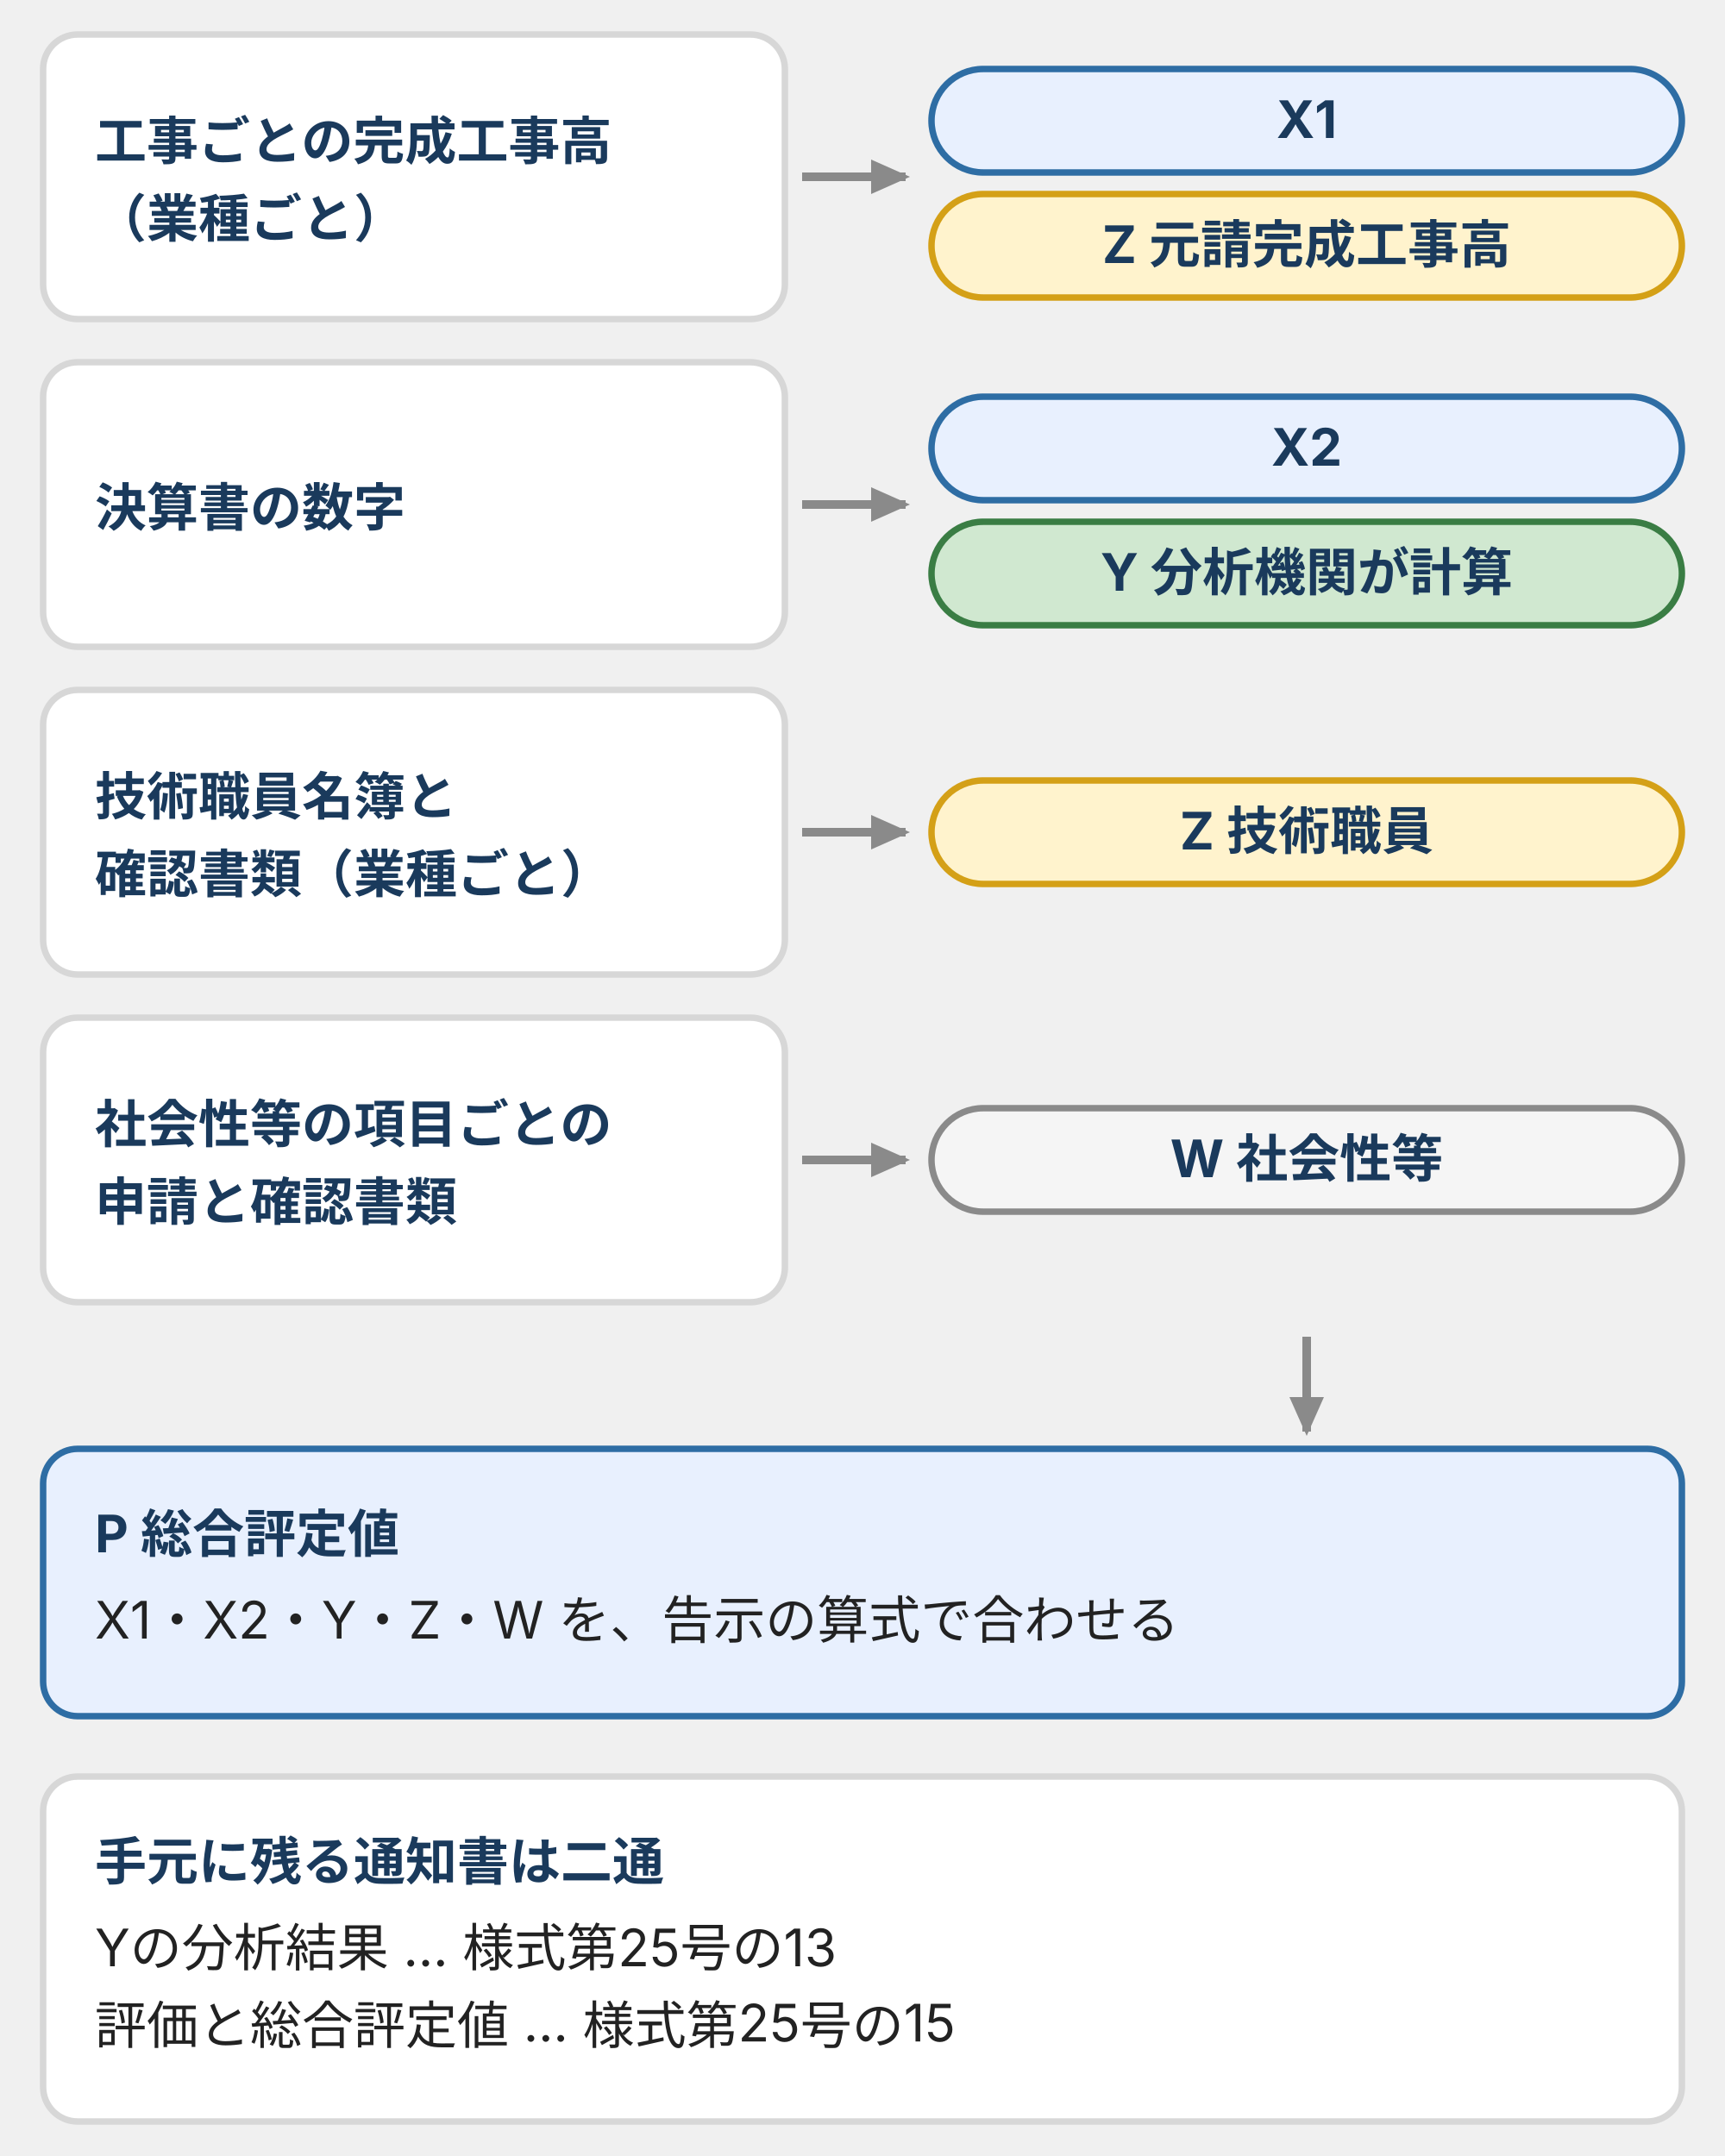
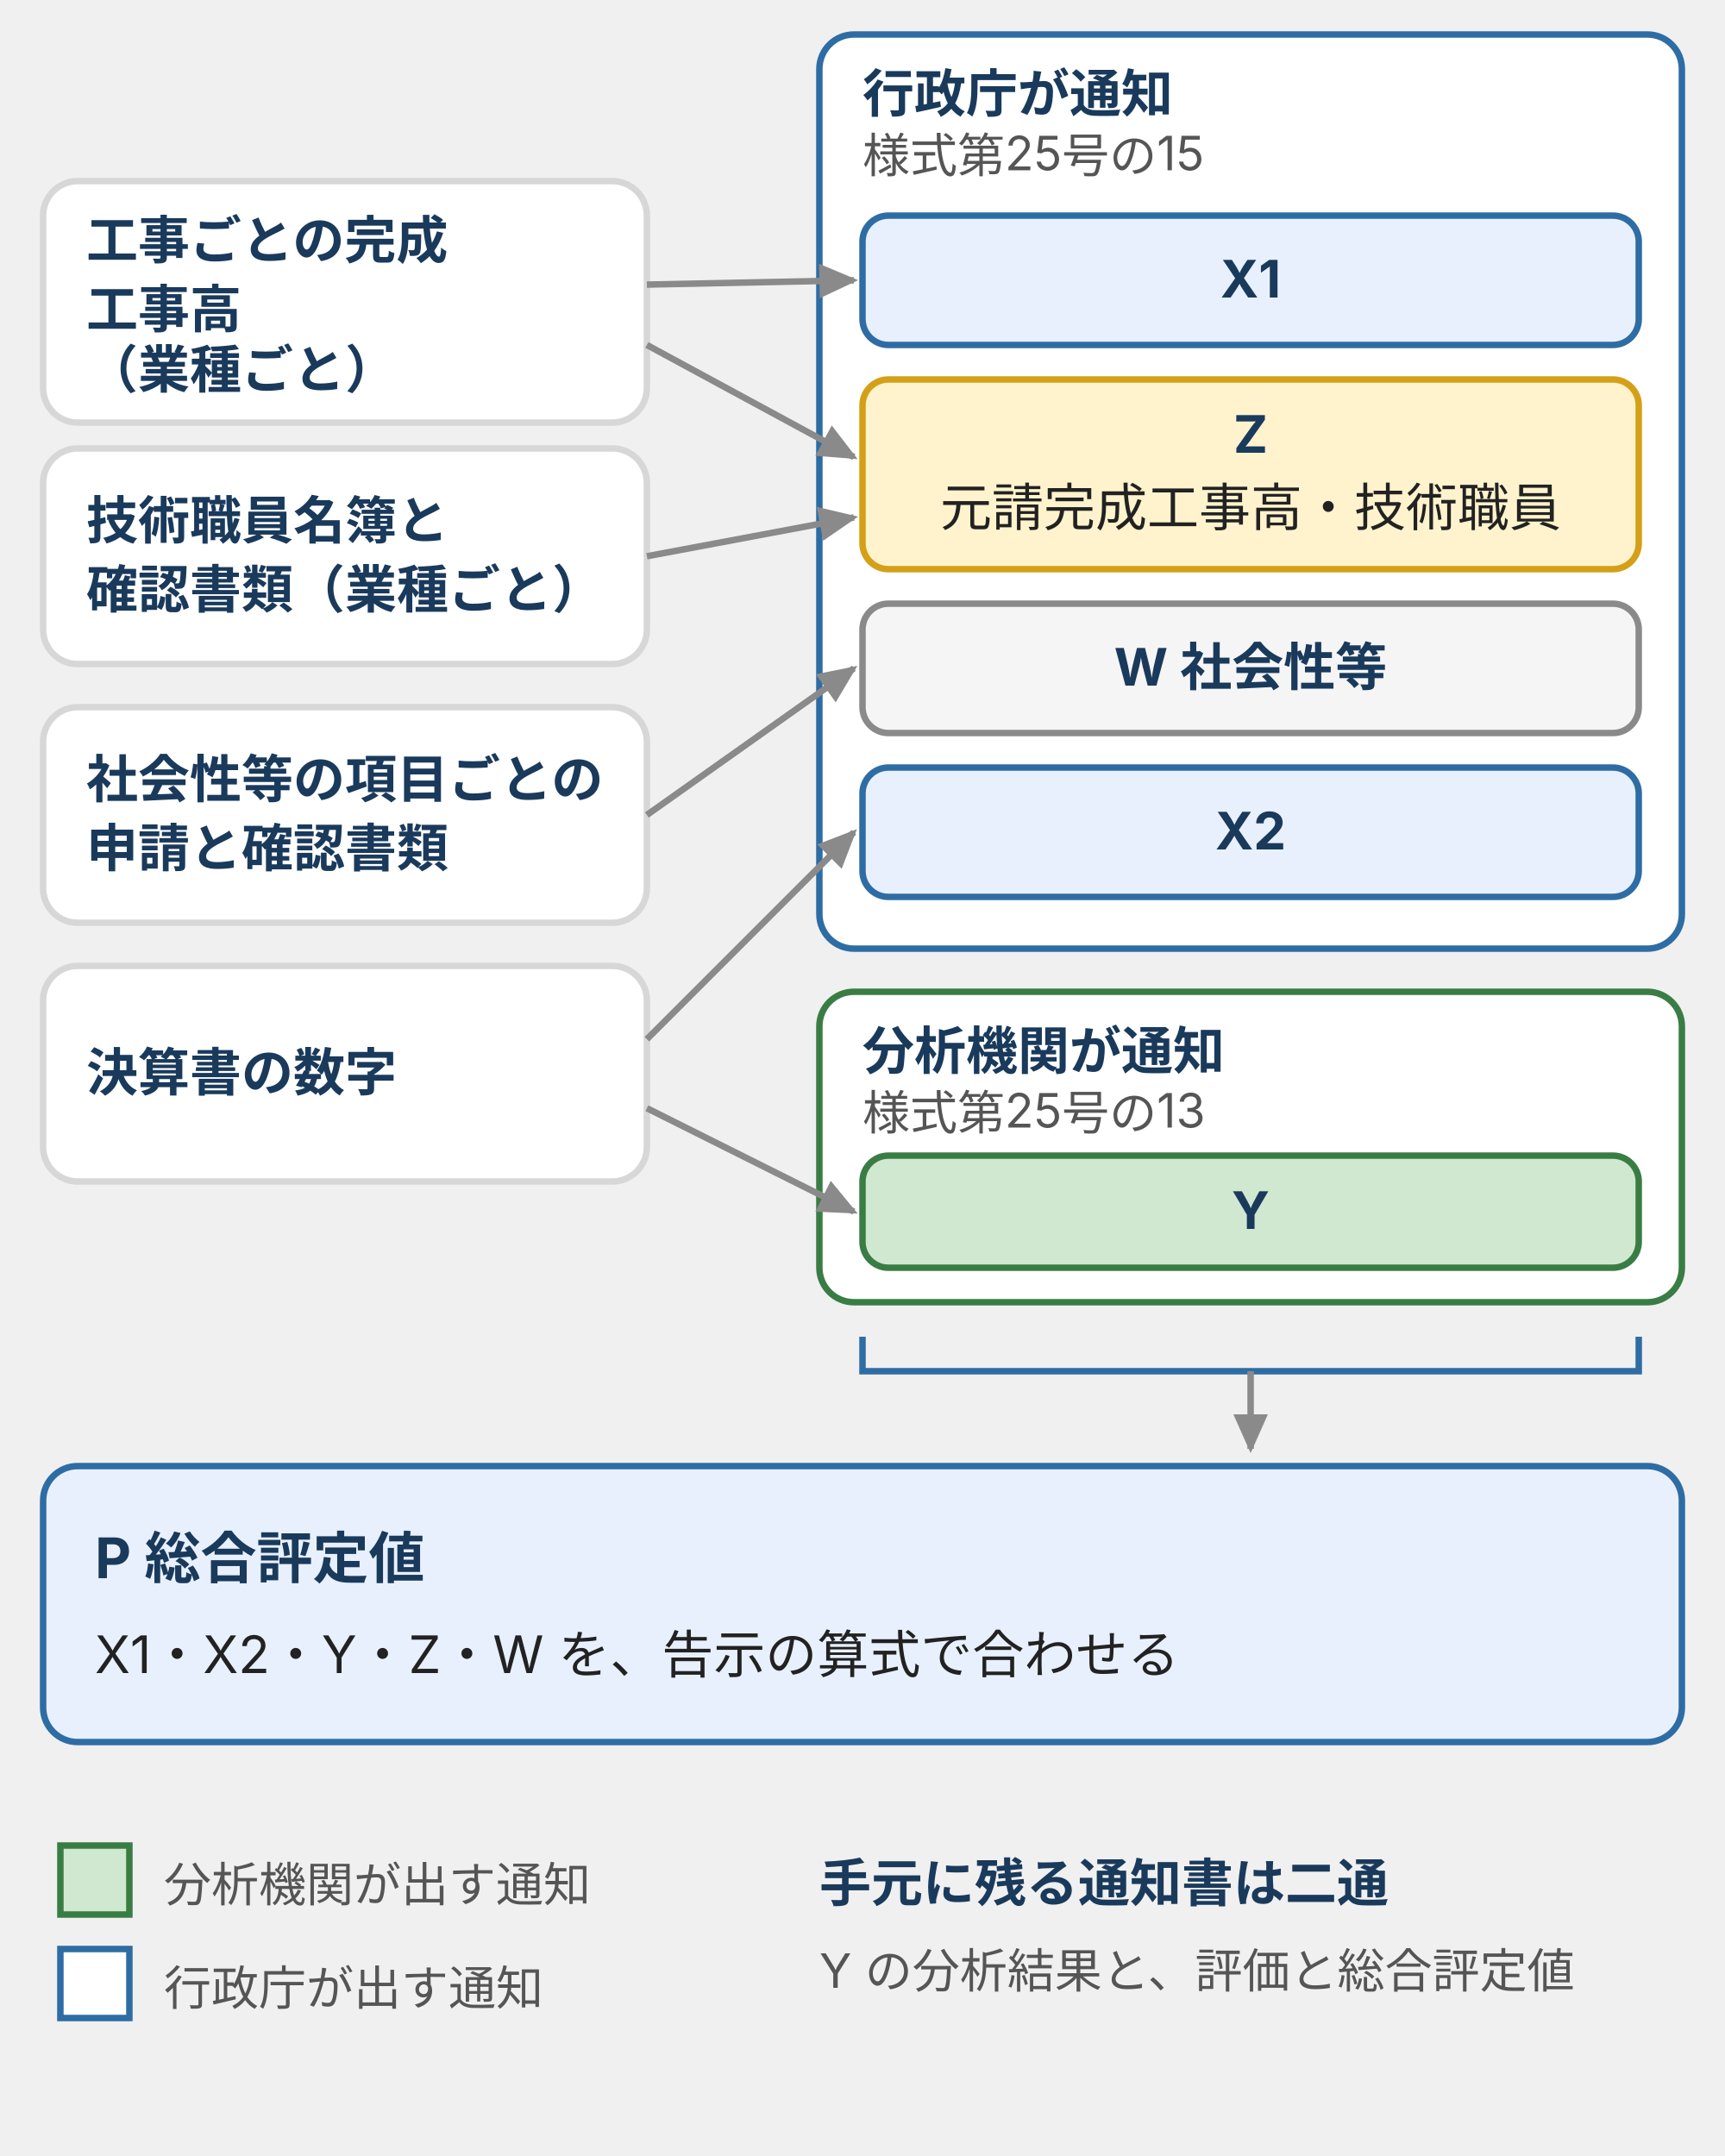
- <svg xmlns="http://www.w3.org/2000/svg" viewBox="0 0 400 500" style="max-width:400px;width:100%" role="img" aria-label="経営事項審査の結果通知書の読み方。X1と、Zの元請完成工事高は工事ごとの完成工事高、X2とYは決算書、Zの技術職員は技術職員名簿、Wは社会性等の申請から決まり、Pはそれらを告示の算式で合わせた総合評定値。">
+ <svg xmlns="http://www.w3.org/2000/svg" viewBox="0 0 400 500" style="max-width:400px;width:100%" role="img" aria-label="経営事項審査の結果通知書の読み方。左の申請資料から右の区画が決まる。行政庁が通知する区画はX1、Z、W、X2で様式第25号の15、分析機関が通知する区画はYで様式第25号の13。Pはこの五つの区画を告示の算式で合わせた総合評定値。">
  <defs>
    <style>
      text { font-family: Inter, "Noto Sans JP", "Hiragino Kaku Gothic ProN", "Hiragino Sans", sans-serif; font-size: 12px; fill: #222; }
      .n { font-size: 12px; font-weight: bold; fill: #1a3a5c; }
+       .nn { font-size: 13px; font-weight: bold; fill: #1a3a5c; }
+       .s { font-size: 11px; fill: #555; }
      .src { fill: #fff; stroke: #d7d7d7; stroke-width: 1.5; }
      .card { fill: #fff; stroke: #d7d7d7; stroke-width: 1.5; }
      .p { fill: #e8f0fe; stroke: #2e6da4; stroke-width: 1.5; }
-       .arr { stroke: #8a8a8a; stroke-width: 2; fill: none; }
+       .b { fill: #e8f0fe; stroke: #2e6da4; stroke-width: 1.5; }
+       .bp { fill: #d0e8d0; stroke: #3a7d44; stroke-width: 1.5; }
+       .bw { fill: #fff3cd; stroke: #d4a017; stroke-width: 1.5; }
+       .bg { fill: #f5f5f5; stroke: #8a8a8a; stroke-width: 1.5; }
+       .arr { stroke: #8a8a8a; stroke-width: 1.5; fill: none; }
+       .axis { stroke: #8a8a8a; stroke-width: 2; fill: none; }
+       .dot { fill: #2e6da4; stroke: #fff; stroke-width: 2; }
    </style>
    <marker id="ah" markerUnits="userSpaceOnUse" markerWidth="9" markerHeight="8" refX="8" refY="4" orient="auto">
      <polygon points="0,0 9,4 0,8" fill="#8a8a8a" />
    </marker>
  </defs>
-   <rect class="src" x="10" y="8" width="172" height="66" rx="8" />
-   <text class="n" x="22" y="37">工事ごとの完成工事高</text>
-   <text class="n" x="22" y="55">（業種ごと）</text>
-   <path class="arr" d="M186,41H210" marker-end="url(#ah)" />
-   <rect x="216" y="16" width="174" height="24" rx="12" style="fill:#e8f0fe;stroke:#2e6da4;stroke-width:1.5" />
-   <text class="n" x="303" y="32" text-anchor="middle">X1</text>
-   <rect x="216" y="45" width="174" height="24" rx="12" style="fill:#fff3cd;stroke:#d4a017;stroke-width:1.5" />
-   <text class="n" x="303" y="61" text-anchor="middle">Z 元請完成工事高</text>
-   <rect class="src" x="10" y="84" width="172" height="66" rx="8" />
-   <text class="n" x="22" y="122">決算書の数字</text>
-   <path class="arr" d="M186,117H210" marker-end="url(#ah)" />
-   <rect x="216" y="92" width="174" height="24" rx="12" style="fill:#e8f0fe;stroke:#2e6da4;stroke-width:1.5" />
-   <text class="n" x="303" y="108" text-anchor="middle">X2</text>
-   <rect x="216" y="121" width="174" height="24" rx="12" style="fill:#d0e8d0;stroke:#3a7d44;stroke-width:1.5" />
-   <text class="n" x="303" y="137" text-anchor="middle">Y 分析機関が計算</text>
-   <rect class="src" x="10" y="160" width="172" height="66" rx="8" />
-   <text class="n" x="22" y="189">技術職員名簿と</text>
-   <text class="n" x="22" y="207">確認書類（業種ごと）</text>
-   <path class="arr" d="M186,193H210" marker-end="url(#ah)" />
-   <rect x="216" y="181" width="174" height="24" rx="12" style="fill:#fff3cd;stroke:#d4a017;stroke-width:1.5" />
-   <text class="n" x="303" y="197" text-anchor="middle">Z 技術職員</text>
-   <rect class="src" x="10" y="236" width="172" height="66" rx="8" />
-   <text class="n" x="22" y="265">社会性等の項目ごとの</text>
-   <text class="n" x="22" y="283">申請と確認書類</text>
-   <path class="arr" d="M186,269H210" marker-end="url(#ah)" />
-   <rect x="216" y="257" width="174" height="24" rx="12" style="fill:#f5f5f5;stroke:#8a8a8a;stroke-width:1.5" />
-   <text class="n" x="303" y="273" text-anchor="middle">W 社会性等</text>
-   <path class="arr" d="M303,310V332" marker-end="url(#ah)" />
-   <rect class="p" x="10" y="336" width="380" height="62" rx="8" />
-   <text class="n" x="22" y="360">P 総合評定値</text>
-   <text x="22" y="380">X1・X2・Y・Z・W を、告示の算式で合わせる</text>
-   <rect class="card" x="10" y="412" width="380" height="80" rx="8" />
-   <text class="n" x="22" y="436">手元に残る通知書は二通</text>
-   <text x="22" y="456">Yの分析結果 … 様式第25号の13</text>
-   <text x="22" y="474">評価と総合評定値 … 様式第25号の15</text>
+   <rect x="190" y="8" width="200" height="212" rx="8" fill="#fff" stroke="#2e6da4" stroke-width="1.5" />
+   <text class="n" x="200" y="26">行政庁が通知</text>
+   <text class="s" x="200" y="40">様式第25号の15</text>
+   <rect x="190" y="230" width="200" height="72" rx="8" fill="#fff" stroke="#3a7d44" stroke-width="1.5" />
+   <text class="n" x="200" y="248">分析機関が通知</text>
+   <text class="s" x="200" y="262">様式第25号の13</text>
+   <rect class="b" x="200" y="50" width="180" height="30" rx="6" />
+   <text class="n" x="290" y="69" text-anchor="middle">X1</text>
+   <rect class="bw" x="200" y="88" width="180" height="44" rx="6" />
+   <text class="n" x="290" y="105" text-anchor="middle">Z</text>
+   <text x="290" y="122" text-anchor="middle">元請完成工事高・技術職員</text>
+   <rect class="bg" x="200" y="140" width="180" height="30" rx="6" />
+   <text class="n" x="290" y="159" text-anchor="middle">W 社会性等</text>
+   <rect class="b" x="200" y="178" width="180" height="30" rx="6" />
+   <text class="n" x="290" y="197" text-anchor="middle">X2</text>
+   <rect class="bp" x="200" y="268" width="180" height="26" rx="6" />
+   <text class="n" x="290" y="285" text-anchor="middle">Y</text>
+   <rect class="src" x="10" y="42" width="140" height="56" rx="8" />
+   <text class="n" x="20" y="60">工事ごとの完成</text>
+   <text class="n" x="20" y="76">工事高</text>
+   <text class="n" x="20" y="90">（業種ごと）</text>
+   <rect class="src" x="10" y="104" width="140" height="50" rx="8" />
+   <text class="n" x="20" y="125">技術職員名簿と</text>
+   <text class="n" x="20" y="141">確認書類（業種ごと）</text>
+   <rect class="src" x="10" y="164" width="140" height="50" rx="8" />
+   <text class="n" x="20" y="185">社会性等の項目ごとの</text>
+   <text class="n" x="20" y="201">申請と確認書類</text>
+   <rect class="src" x="10" y="224" width="140" height="50" rx="8" />
+   <text class="n" x="20" y="253">決算書の数字</text>
+   <path class="arr" d="M150,66 L198,65" marker-end="url(#ah)" />
+   <path class="arr" d="M150,80 L198,106" marker-end="url(#ah)" />
+   <path class="arr" d="M150,129 L198,120" marker-end="url(#ah)" />
+   <path class="arr" d="M150,189 L198,155" marker-end="url(#ah)" />
+   <path class="arr" d="M150,241 L198,193" marker-end="url(#ah)" />
+   <path class="arr" d="M150,257 L198,281" marker-end="url(#ah)" />
+   <path class="arr" d="M200,310V318H380V310" style="stroke:#2e6da4" />
+   <path class="arr" d="M290,318V336" marker-end="url(#ah)" />
+   <rect class="p" x="10" y="340" width="380" height="64" rx="8" />
+   <text class="nn" x="22" y="366">P 総合評定値</text>
+   <text x="22" y="388">X1・X2・Y・Z・W を、告示の算式で合わせる</text>
+   <rect x="14" y="428" width="16" height="16" fill="#d0e8d0" stroke="#3a7d44" stroke-width="1.5" />
+   <text class="s" x="38" y="441">分析機関が出す通知</text>
+   <rect x="14" y="452" width="16" height="16" fill="#fff" stroke="#2e6da4" stroke-width="1.5" />
+   <text class="s" x="38" y="465">行政庁が出す通知</text>
+   <text class="n" x="190" y="441">手元に残る通知書は二通</text>
+   <text class="s" x="190" y="461">Y の分析結果と、評価と総合評定値</text>
</svg>
